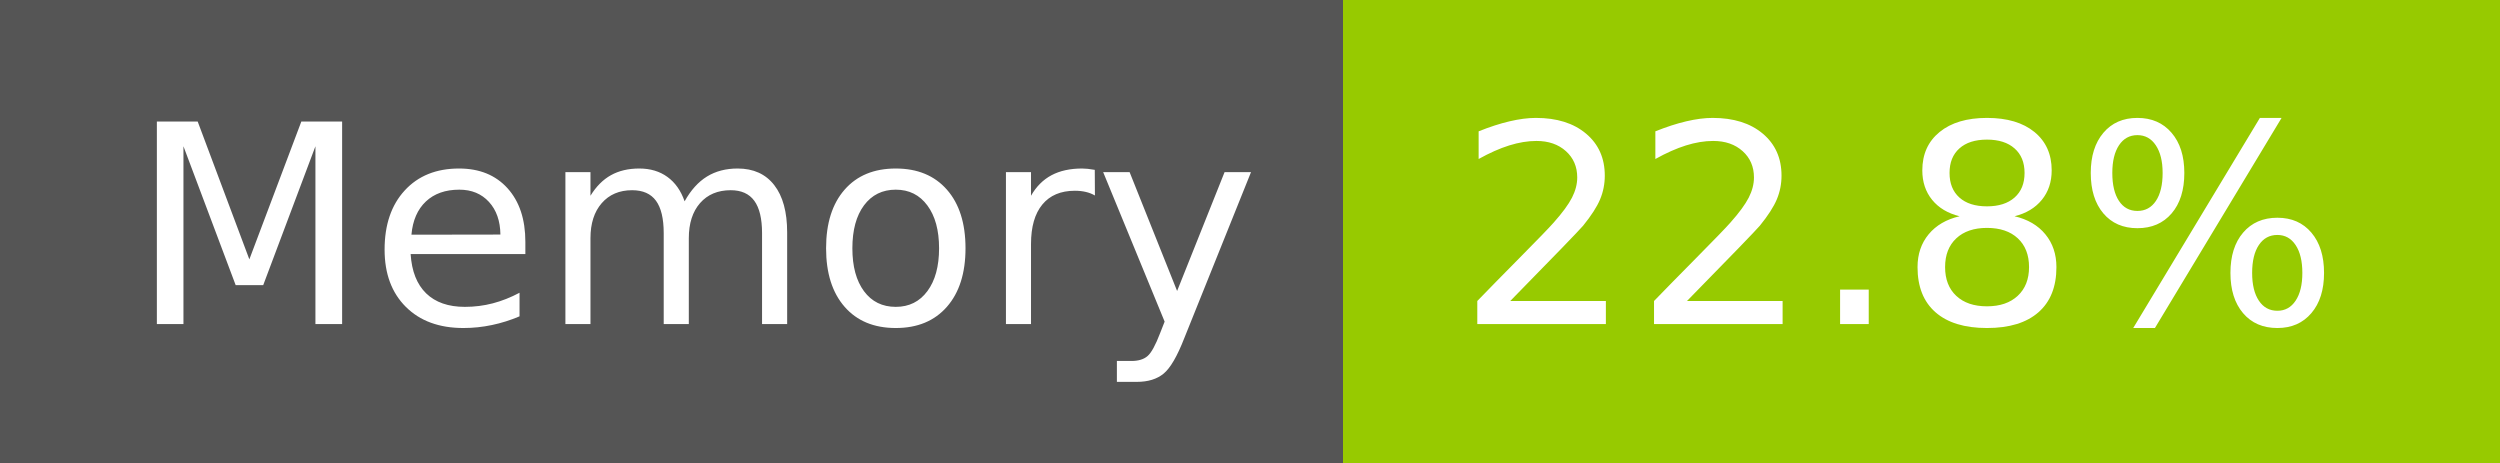
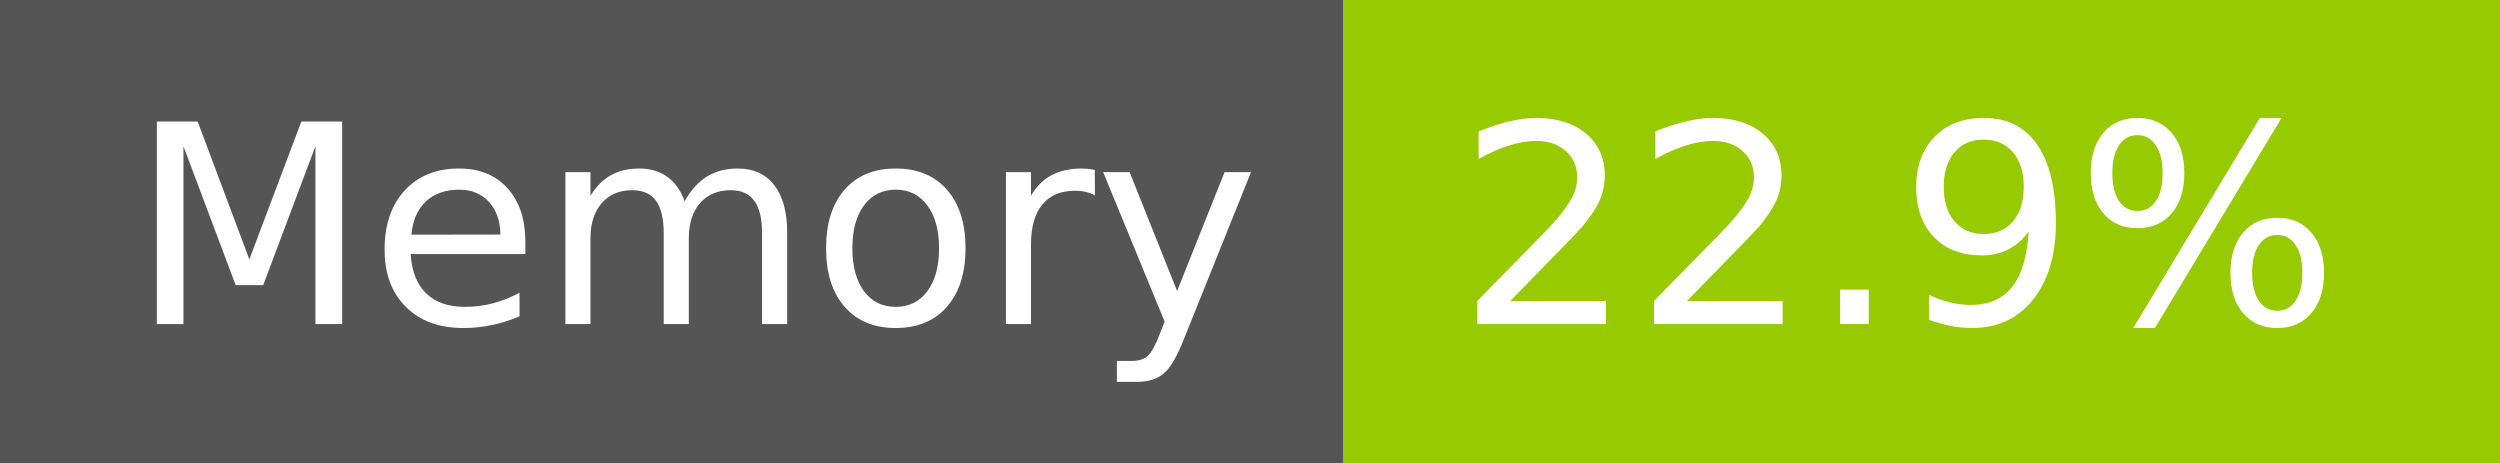
- <svg xmlns="http://www.w3.org/2000/svg" width="108" height="20" role="img" aria-label="Memory: 22.8%">
+ <svg xmlns="http://www.w3.org/2000/svg" width="108" height="20" role="img" aria-label="Memory: 22.9%">
  <g shape-rendering="crispEdges">
    <rect width="58" height="20" fill="#555" />
    <rect x="58" width="50" height="20" fill="#97ca00" />
  </g>
  <g fill="#fff" text-anchor="middle" font-family="Verdana,Geneva,DejaVu Sans,sans-serif" text-rendering="geometricPrecision" font-size="120">
    <text x="300" y="140" transform="scale(.1)" fill="#fff" textLength="466">Memory</text>
-     <text x="820" y="140" transform="scale(.1)" fill="#fff" textLength="390">22.8%</text>
+     <text x="820" y="140" transform="scale(.1)" fill="#fff" textLength="390">22.9%</text>
  </g>
</svg>
